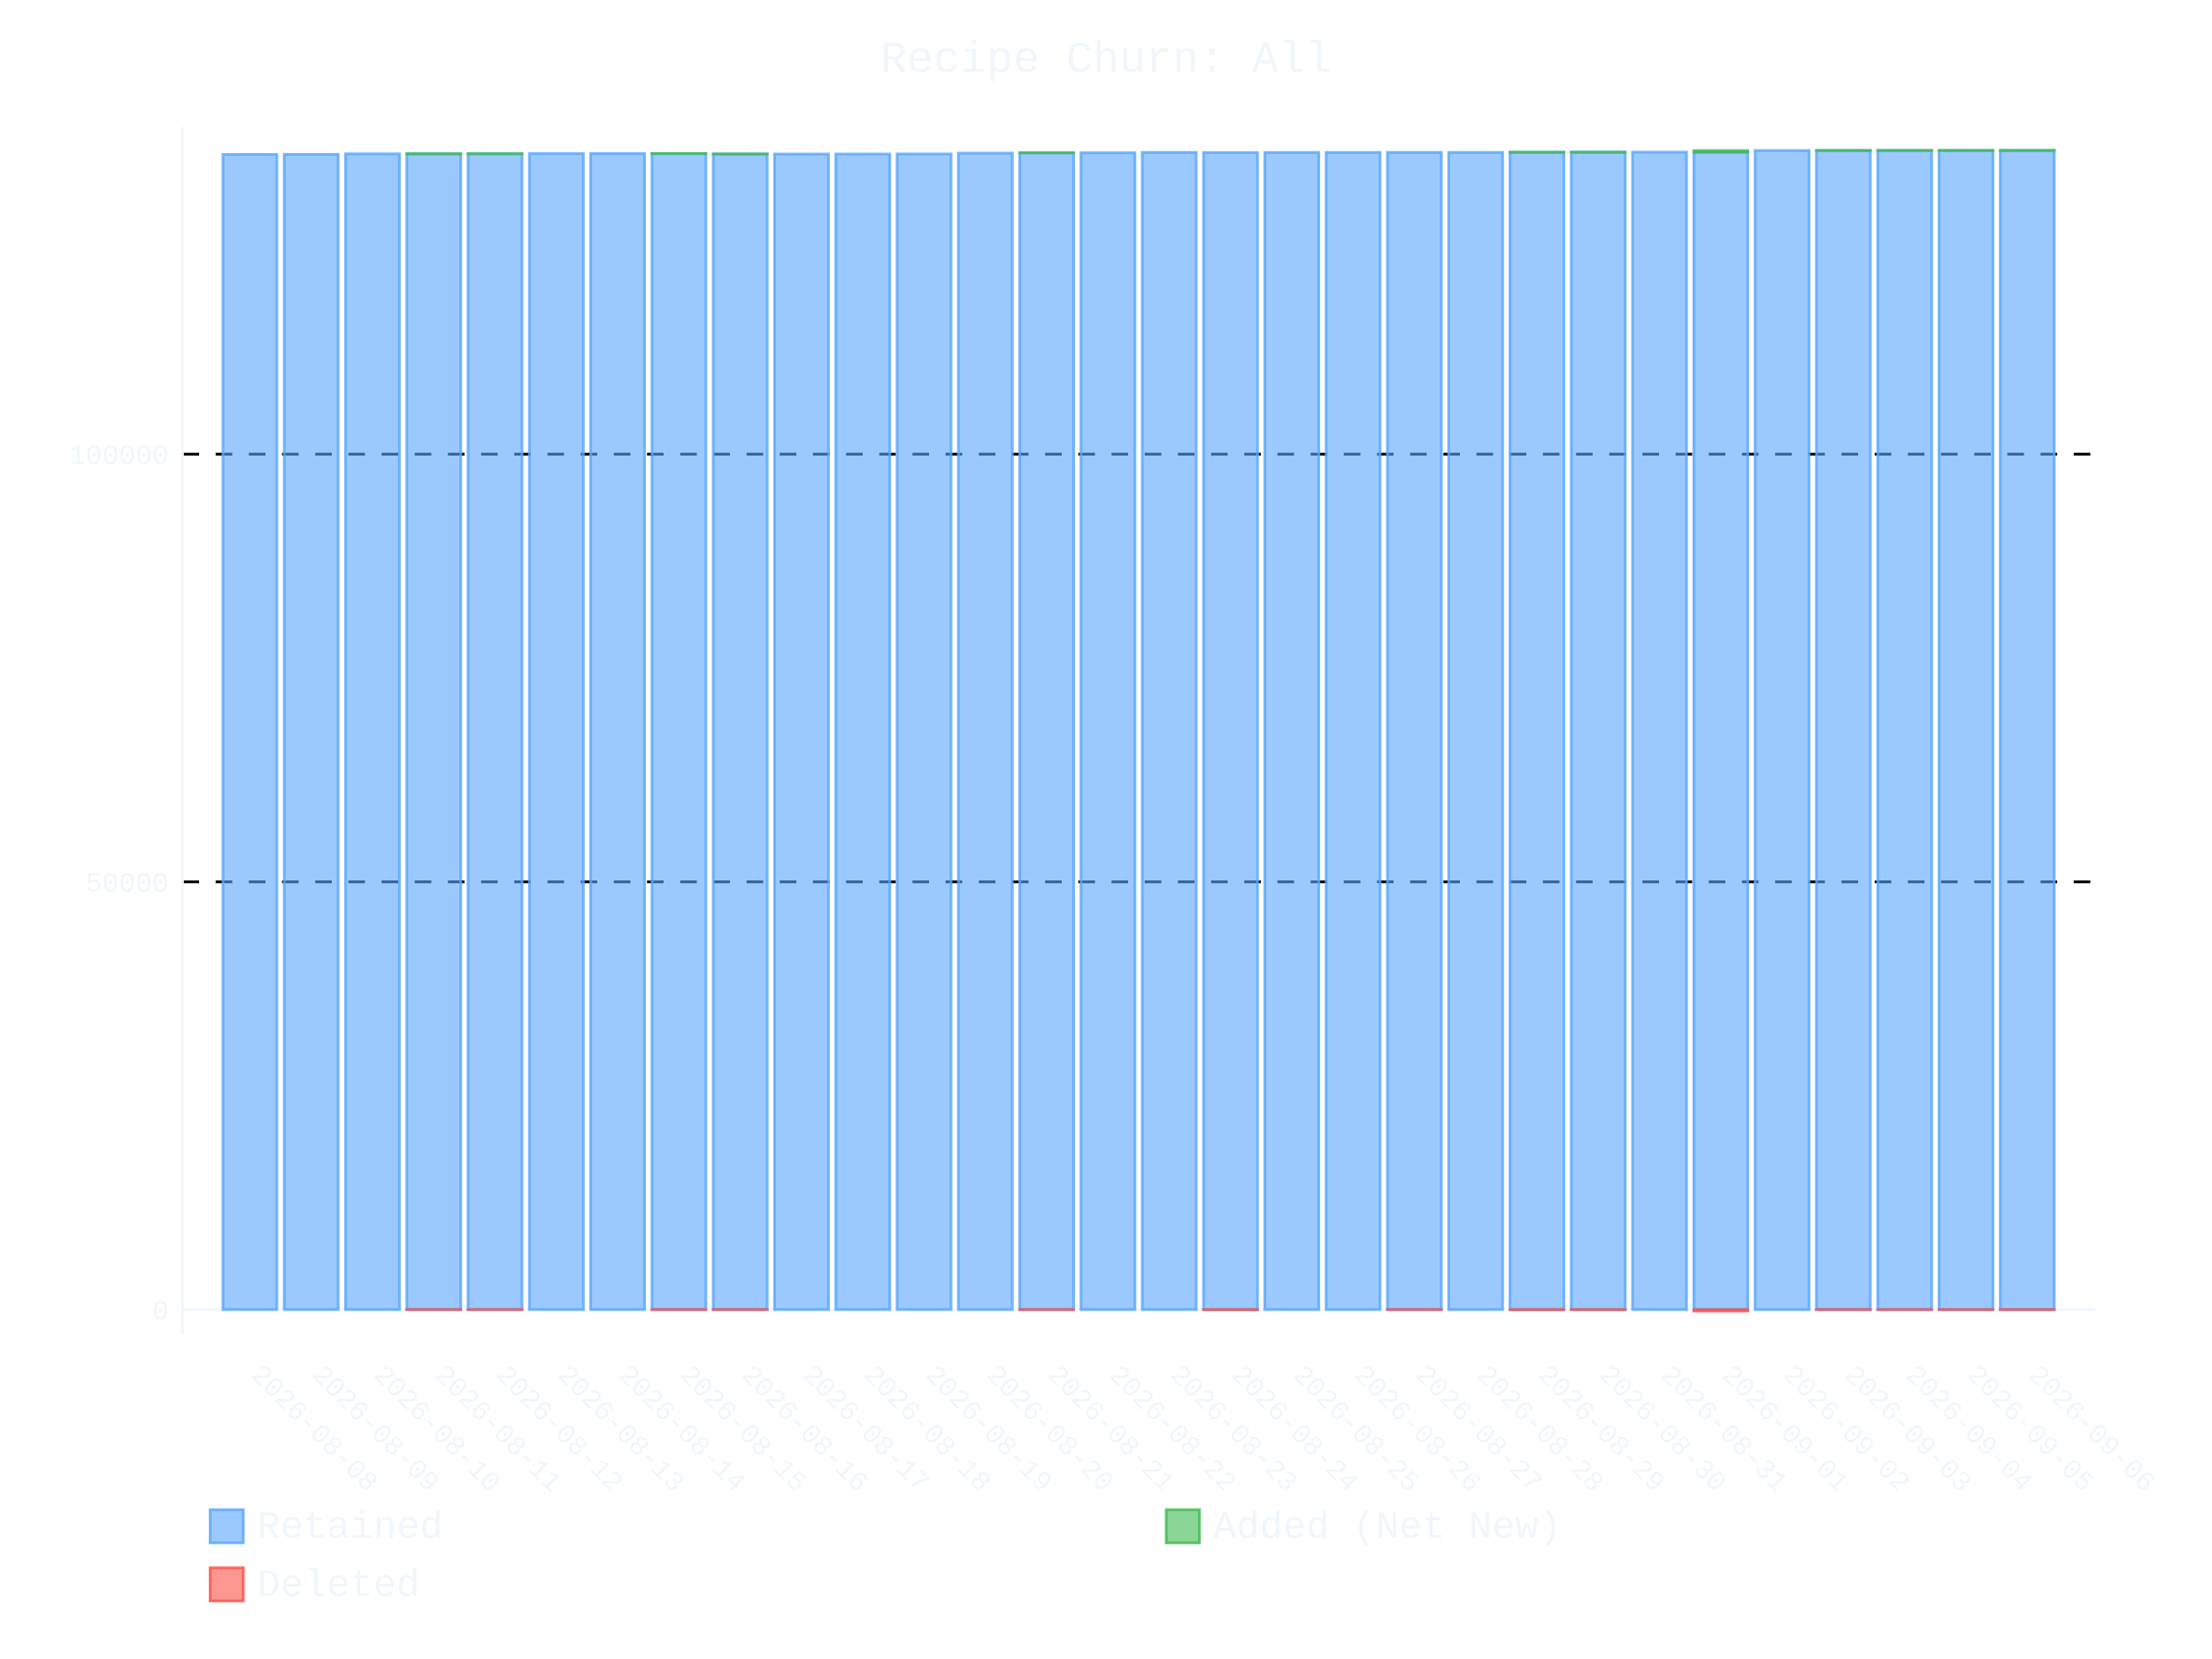
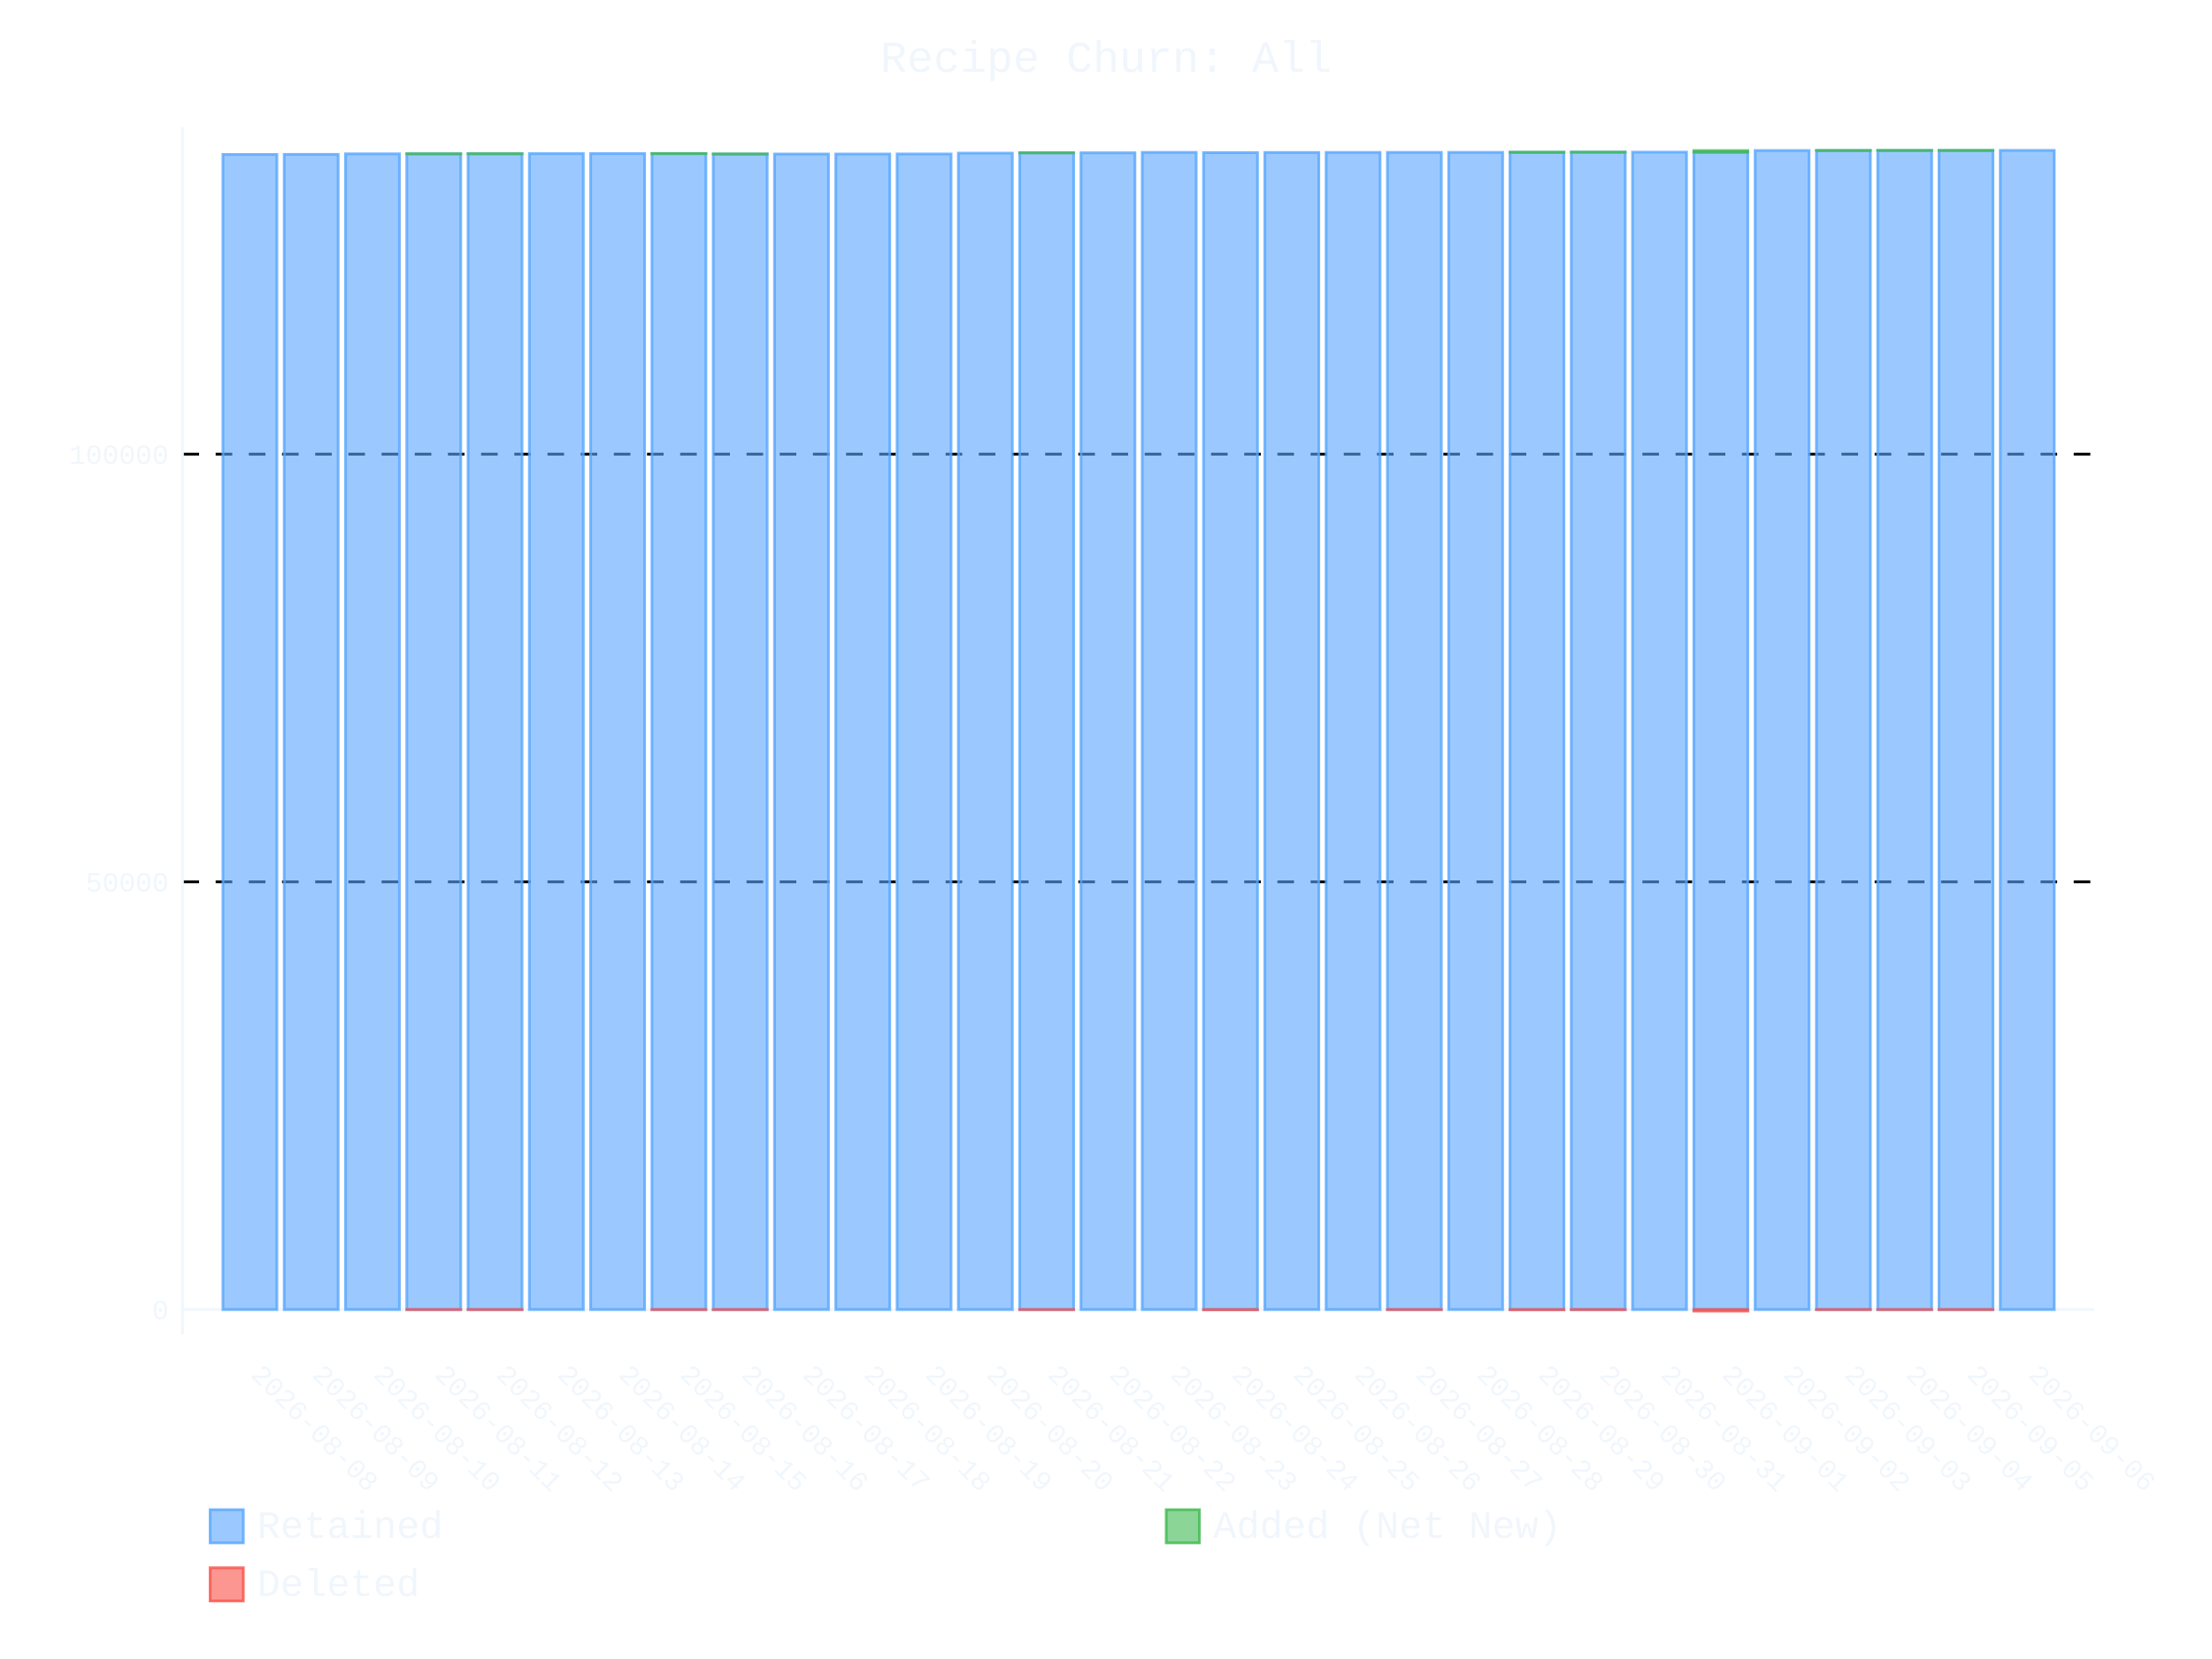
- <svg xmlns="http://www.w3.org/2000/svg" id="chart-5c441bf7-a5a3-4b1e-b9e4-8e85559c371b" class="pygal-chart" viewBox="0 0 800 600">
+ <svg xmlns="http://www.w3.org/2000/svg" id="chart-14e25545-039e-403e-b509-28bba86d7a98" class="pygal-chart" viewBox="0 0 800 600">
  <defs>
-     <style type="text/css">#chart-5c441bf7-a5a3-4b1e-b9e4-8e85559c371b{-webkit-user-select:none;-webkit-font-smoothing:antialiased;font-family:Consolas,"Liberation Mono",Menlo,Courier,monospace}#chart-5c441bf7-a5a3-4b1e-b9e4-8e85559c371b .title{font-family:Consolas,"Liberation Mono",Menlo,Courier,monospace;font-size:16px}#chart-5c441bf7-a5a3-4b1e-b9e4-8e85559c371b .legends .legend text{font-family:Consolas,"Liberation Mono",Menlo,Courier,monospace;font-size:14px}#chart-5c441bf7-a5a3-4b1e-b9e4-8e85559c371b .axis text{font-family:Consolas,"Liberation Mono",Menlo,Courier,monospace;font-size:10px}#chart-5c441bf7-a5a3-4b1e-b9e4-8e85559c371b .axis text.major{font-family:Consolas,"Liberation Mono",Menlo,Courier,monospace;font-size:10px}#chart-5c441bf7-a5a3-4b1e-b9e4-8e85559c371b .text-overlay text.value{font-family:Consolas,"Liberation Mono",Menlo,Courier,monospace;font-size:16px}#chart-5c441bf7-a5a3-4b1e-b9e4-8e85559c371b .text-overlay text.label{font-family:Consolas,"Liberation Mono",Menlo,Courier,monospace;font-size:10px}#chart-5c441bf7-a5a3-4b1e-b9e4-8e85559c371b .tooltip{font-family:Consolas,"Liberation Mono",Menlo,Courier,monospace;font-size:14px}#chart-5c441bf7-a5a3-4b1e-b9e4-8e85559c371b text.no_data{font-family:Consolas,"Liberation Mono",Menlo,Courier,monospace;font-size:64px}
- #chart-5c441bf7-a5a3-4b1e-b9e4-8e85559c371b{background-color:transparent}#chart-5c441bf7-a5a3-4b1e-b9e4-8e85559c371b path,#chart-5c441bf7-a5a3-4b1e-b9e4-8e85559c371b line,#chart-5c441bf7-a5a3-4b1e-b9e4-8e85559c371b rect,#chart-5c441bf7-a5a3-4b1e-b9e4-8e85559c371b circle{-webkit-transition:400ms ease-in;-moz-transition:400ms ease-in;transition:400ms ease-in}#chart-5c441bf7-a5a3-4b1e-b9e4-8e85559c371b .graph &gt; .background{fill:transparent}#chart-5c441bf7-a5a3-4b1e-b9e4-8e85559c371b .plot &gt; .background{fill:transparent}#chart-5c441bf7-a5a3-4b1e-b9e4-8e85559c371b .graph{fill:#f0f6fc}#chart-5c441bf7-a5a3-4b1e-b9e4-8e85559c371b text.no_data{fill:#f0f6fc}#chart-5c441bf7-a5a3-4b1e-b9e4-8e85559c371b .title{fill:#f0f6fc}#chart-5c441bf7-a5a3-4b1e-b9e4-8e85559c371b .legends .legend text{fill:#f0f6fc}#chart-5c441bf7-a5a3-4b1e-b9e4-8e85559c371b .legends .legend:hover text{fill:#f0f6fc}#chart-5c441bf7-a5a3-4b1e-b9e4-8e85559c371b .axis .line{stroke:#f0f6fc}#chart-5c441bf7-a5a3-4b1e-b9e4-8e85559c371b .axis .guide.line{stroke:#9198a1}#chart-5c441bf7-a5a3-4b1e-b9e4-8e85559c371b .axis .major.line{stroke:#f0f6fc}#chart-5c441bf7-a5a3-4b1e-b9e4-8e85559c371b .axis text.major{fill:#f0f6fc}#chart-5c441bf7-a5a3-4b1e-b9e4-8e85559c371b .axis.y .guides:hover .guide.line,#chart-5c441bf7-a5a3-4b1e-b9e4-8e85559c371b .line-graph .axis.x .guides:hover .guide.line,#chart-5c441bf7-a5a3-4b1e-b9e4-8e85559c371b .stackedline-graph .axis.x .guides:hover .guide.line,#chart-5c441bf7-a5a3-4b1e-b9e4-8e85559c371b .xy-graph .axis.x .guides:hover .guide.line{stroke:#f0f6fc}#chart-5c441bf7-a5a3-4b1e-b9e4-8e85559c371b .axis .guides:hover text{fill:#f0f6fc}#chart-5c441bf7-a5a3-4b1e-b9e4-8e85559c371b .reactive{fill-opacity:.6;stroke-opacity:.8;stroke-width:1}#chart-5c441bf7-a5a3-4b1e-b9e4-8e85559c371b .ci{stroke:#f0f6fc}#chart-5c441bf7-a5a3-4b1e-b9e4-8e85559c371b .reactive.active,#chart-5c441bf7-a5a3-4b1e-b9e4-8e85559c371b .active .reactive{fill-opacity:.9;stroke-opacity:.9;stroke-width:4}#chart-5c441bf7-a5a3-4b1e-b9e4-8e85559c371b .ci .reactive.active{stroke-width:1.5}#chart-5c441bf7-a5a3-4b1e-b9e4-8e85559c371b .series text{fill:#f0f6fc}#chart-5c441bf7-a5a3-4b1e-b9e4-8e85559c371b .tooltip rect{fill:transparent;stroke:#f0f6fc;-webkit-transition:opacity 400ms ease-in;-moz-transition:opacity 400ms ease-in;transition:opacity 400ms ease-in}#chart-5c441bf7-a5a3-4b1e-b9e4-8e85559c371b .tooltip .label{fill:#f0f6fc}#chart-5c441bf7-a5a3-4b1e-b9e4-8e85559c371b .tooltip .label{fill:#f0f6fc}#chart-5c441bf7-a5a3-4b1e-b9e4-8e85559c371b .tooltip .legend{font-size:.8em;fill:#9198a1}#chart-5c441bf7-a5a3-4b1e-b9e4-8e85559c371b .tooltip .x_label{font-size:.6em;fill:#f0f6fc}#chart-5c441bf7-a5a3-4b1e-b9e4-8e85559c371b .tooltip .xlink{font-size:.5em;text-decoration:underline}#chart-5c441bf7-a5a3-4b1e-b9e4-8e85559c371b .tooltip .value{font-size:1.5em}#chart-5c441bf7-a5a3-4b1e-b9e4-8e85559c371b .bound{font-size:.5em}#chart-5c441bf7-a5a3-4b1e-b9e4-8e85559c371b .max-value{font-size:.75em;fill:#9198a1}#chart-5c441bf7-a5a3-4b1e-b9e4-8e85559c371b .map-element{fill:transparent;stroke:#9198a1 !important}#chart-5c441bf7-a5a3-4b1e-b9e4-8e85559c371b .map-element .reactive{fill-opacity:inherit;stroke-opacity:inherit}#chart-5c441bf7-a5a3-4b1e-b9e4-8e85559c371b .color-0,#chart-5c441bf7-a5a3-4b1e-b9e4-8e85559c371b .color-0 a:visited{stroke:#58a6ff;fill:#58a6ff}#chart-5c441bf7-a5a3-4b1e-b9e4-8e85559c371b .color-1,#chart-5c441bf7-a5a3-4b1e-b9e4-8e85559c371b .color-1 a:visited{stroke:#3fb950;fill:#3fb950}#chart-5c441bf7-a5a3-4b1e-b9e4-8e85559c371b .color-2,#chart-5c441bf7-a5a3-4b1e-b9e4-8e85559c371b .color-2 a:visited{stroke:#f85149;fill:#f85149}#chart-5c441bf7-a5a3-4b1e-b9e4-8e85559c371b .text-overlay .color-0 text{fill:black}#chart-5c441bf7-a5a3-4b1e-b9e4-8e85559c371b .text-overlay .color-1 text{fill:black}#chart-5c441bf7-a5a3-4b1e-b9e4-8e85559c371b .text-overlay .color-2 text{fill:black}
- #chart-5c441bf7-a5a3-4b1e-b9e4-8e85559c371b text.no_data{text-anchor:middle}#chart-5c441bf7-a5a3-4b1e-b9e4-8e85559c371b .guide.line{fill:none}#chart-5c441bf7-a5a3-4b1e-b9e4-8e85559c371b .centered{text-anchor:middle}#chart-5c441bf7-a5a3-4b1e-b9e4-8e85559c371b .title{text-anchor:middle}#chart-5c441bf7-a5a3-4b1e-b9e4-8e85559c371b .legends .legend text{fill-opacity:1}#chart-5c441bf7-a5a3-4b1e-b9e4-8e85559c371b .axis.x text{text-anchor:middle}#chart-5c441bf7-a5a3-4b1e-b9e4-8e85559c371b .axis.x:not(.web) text[transform]{text-anchor:start}#chart-5c441bf7-a5a3-4b1e-b9e4-8e85559c371b .axis.x:not(.web) text[transform].backwards{text-anchor:end}#chart-5c441bf7-a5a3-4b1e-b9e4-8e85559c371b .axis.y text{text-anchor:end}#chart-5c441bf7-a5a3-4b1e-b9e4-8e85559c371b .axis.y text[transform].backwards{text-anchor:start}#chart-5c441bf7-a5a3-4b1e-b9e4-8e85559c371b .axis.y2 text{text-anchor:start}#chart-5c441bf7-a5a3-4b1e-b9e4-8e85559c371b .axis.y2 text[transform].backwards{text-anchor:end}#chart-5c441bf7-a5a3-4b1e-b9e4-8e85559c371b .axis .guide.line{stroke-dasharray:4,4;stroke:black}#chart-5c441bf7-a5a3-4b1e-b9e4-8e85559c371b .axis .major.guide.line{stroke-dasharray:6,6;stroke:black}#chart-5c441bf7-a5a3-4b1e-b9e4-8e85559c371b .horizontal .axis.y .guide.line,#chart-5c441bf7-a5a3-4b1e-b9e4-8e85559c371b .horizontal .axis.y2 .guide.line,#chart-5c441bf7-a5a3-4b1e-b9e4-8e85559c371b .vertical .axis.x .guide.line{opacity:0}#chart-5c441bf7-a5a3-4b1e-b9e4-8e85559c371b .horizontal .axis.always_show .guide.line,#chart-5c441bf7-a5a3-4b1e-b9e4-8e85559c371b .vertical .axis.always_show .guide.line{opacity:1 !important}#chart-5c441bf7-a5a3-4b1e-b9e4-8e85559c371b .axis.y .guides:hover .guide.line,#chart-5c441bf7-a5a3-4b1e-b9e4-8e85559c371b .axis.y2 .guides:hover .guide.line,#chart-5c441bf7-a5a3-4b1e-b9e4-8e85559c371b .axis.x .guides:hover .guide.line{opacity:1}#chart-5c441bf7-a5a3-4b1e-b9e4-8e85559c371b .axis .guides:hover text{opacity:1}#chart-5c441bf7-a5a3-4b1e-b9e4-8e85559c371b .nofill{fill:none}#chart-5c441bf7-a5a3-4b1e-b9e4-8e85559c371b .subtle-fill{fill-opacity:.2}#chart-5c441bf7-a5a3-4b1e-b9e4-8e85559c371b .dot{stroke-width:1px;fill-opacity:1;stroke-opacity:1}#chart-5c441bf7-a5a3-4b1e-b9e4-8e85559c371b .dot.active{stroke-width:5px}#chart-5c441bf7-a5a3-4b1e-b9e4-8e85559c371b .dot.negative{fill:transparent}#chart-5c441bf7-a5a3-4b1e-b9e4-8e85559c371b text,#chart-5c441bf7-a5a3-4b1e-b9e4-8e85559c371b tspan{stroke:none !important}#chart-5c441bf7-a5a3-4b1e-b9e4-8e85559c371b .series text.active{opacity:1}#chart-5c441bf7-a5a3-4b1e-b9e4-8e85559c371b .tooltip rect{fill-opacity:.95;stroke-width:.5}#chart-5c441bf7-a5a3-4b1e-b9e4-8e85559c371b .tooltip text{fill-opacity:1}#chart-5c441bf7-a5a3-4b1e-b9e4-8e85559c371b .showable{visibility:hidden}#chart-5c441bf7-a5a3-4b1e-b9e4-8e85559c371b .showable.shown{visibility:visible}#chart-5c441bf7-a5a3-4b1e-b9e4-8e85559c371b .gauge-background{fill:rgba(229,229,229,1);stroke:none}#chart-5c441bf7-a5a3-4b1e-b9e4-8e85559c371b .bg-lines{stroke:transparent;stroke-width:2px}</style>
+     <style type="text/css">#chart-14e25545-039e-403e-b509-28bba86d7a98{-webkit-user-select:none;-webkit-font-smoothing:antialiased;font-family:Consolas,"Liberation Mono",Menlo,Courier,monospace}#chart-14e25545-039e-403e-b509-28bba86d7a98 .title{font-family:Consolas,"Liberation Mono",Menlo,Courier,monospace;font-size:16px}#chart-14e25545-039e-403e-b509-28bba86d7a98 .legends .legend text{font-family:Consolas,"Liberation Mono",Menlo,Courier,monospace;font-size:14px}#chart-14e25545-039e-403e-b509-28bba86d7a98 .axis text{font-family:Consolas,"Liberation Mono",Menlo,Courier,monospace;font-size:10px}#chart-14e25545-039e-403e-b509-28bba86d7a98 .axis text.major{font-family:Consolas,"Liberation Mono",Menlo,Courier,monospace;font-size:10px}#chart-14e25545-039e-403e-b509-28bba86d7a98 .text-overlay text.value{font-family:Consolas,"Liberation Mono",Menlo,Courier,monospace;font-size:16px}#chart-14e25545-039e-403e-b509-28bba86d7a98 .text-overlay text.label{font-family:Consolas,"Liberation Mono",Menlo,Courier,monospace;font-size:10px}#chart-14e25545-039e-403e-b509-28bba86d7a98 .tooltip{font-family:Consolas,"Liberation Mono",Menlo,Courier,monospace;font-size:14px}#chart-14e25545-039e-403e-b509-28bba86d7a98 text.no_data{font-family:Consolas,"Liberation Mono",Menlo,Courier,monospace;font-size:64px}
+ #chart-14e25545-039e-403e-b509-28bba86d7a98{background-color:transparent}#chart-14e25545-039e-403e-b509-28bba86d7a98 path,#chart-14e25545-039e-403e-b509-28bba86d7a98 line,#chart-14e25545-039e-403e-b509-28bba86d7a98 rect,#chart-14e25545-039e-403e-b509-28bba86d7a98 circle{-webkit-transition:400ms ease-in;-moz-transition:400ms ease-in;transition:400ms ease-in}#chart-14e25545-039e-403e-b509-28bba86d7a98 .graph &gt; .background{fill:transparent}#chart-14e25545-039e-403e-b509-28bba86d7a98 .plot &gt; .background{fill:transparent}#chart-14e25545-039e-403e-b509-28bba86d7a98 .graph{fill:#f0f6fc}#chart-14e25545-039e-403e-b509-28bba86d7a98 text.no_data{fill:#f0f6fc}#chart-14e25545-039e-403e-b509-28bba86d7a98 .title{fill:#f0f6fc}#chart-14e25545-039e-403e-b509-28bba86d7a98 .legends .legend text{fill:#f0f6fc}#chart-14e25545-039e-403e-b509-28bba86d7a98 .legends .legend:hover text{fill:#f0f6fc}#chart-14e25545-039e-403e-b509-28bba86d7a98 .axis .line{stroke:#f0f6fc}#chart-14e25545-039e-403e-b509-28bba86d7a98 .axis .guide.line{stroke:#9198a1}#chart-14e25545-039e-403e-b509-28bba86d7a98 .axis .major.line{stroke:#f0f6fc}#chart-14e25545-039e-403e-b509-28bba86d7a98 .axis text.major{fill:#f0f6fc}#chart-14e25545-039e-403e-b509-28bba86d7a98 .axis.y .guides:hover .guide.line,#chart-14e25545-039e-403e-b509-28bba86d7a98 .line-graph .axis.x .guides:hover .guide.line,#chart-14e25545-039e-403e-b509-28bba86d7a98 .stackedline-graph .axis.x .guides:hover .guide.line,#chart-14e25545-039e-403e-b509-28bba86d7a98 .xy-graph .axis.x .guides:hover .guide.line{stroke:#f0f6fc}#chart-14e25545-039e-403e-b509-28bba86d7a98 .axis .guides:hover text{fill:#f0f6fc}#chart-14e25545-039e-403e-b509-28bba86d7a98 .reactive{fill-opacity:.6;stroke-opacity:.8;stroke-width:1}#chart-14e25545-039e-403e-b509-28bba86d7a98 .ci{stroke:#f0f6fc}#chart-14e25545-039e-403e-b509-28bba86d7a98 .reactive.active,#chart-14e25545-039e-403e-b509-28bba86d7a98 .active .reactive{fill-opacity:.9;stroke-opacity:.9;stroke-width:4}#chart-14e25545-039e-403e-b509-28bba86d7a98 .ci .reactive.active{stroke-width:1.5}#chart-14e25545-039e-403e-b509-28bba86d7a98 .series text{fill:#f0f6fc}#chart-14e25545-039e-403e-b509-28bba86d7a98 .tooltip rect{fill:transparent;stroke:#f0f6fc;-webkit-transition:opacity 400ms ease-in;-moz-transition:opacity 400ms ease-in;transition:opacity 400ms ease-in}#chart-14e25545-039e-403e-b509-28bba86d7a98 .tooltip .label{fill:#f0f6fc}#chart-14e25545-039e-403e-b509-28bba86d7a98 .tooltip .label{fill:#f0f6fc}#chart-14e25545-039e-403e-b509-28bba86d7a98 .tooltip .legend{font-size:.8em;fill:#9198a1}#chart-14e25545-039e-403e-b509-28bba86d7a98 .tooltip .x_label{font-size:.6em;fill:#f0f6fc}#chart-14e25545-039e-403e-b509-28bba86d7a98 .tooltip .xlink{font-size:.5em;text-decoration:underline}#chart-14e25545-039e-403e-b509-28bba86d7a98 .tooltip .value{font-size:1.5em}#chart-14e25545-039e-403e-b509-28bba86d7a98 .bound{font-size:.5em}#chart-14e25545-039e-403e-b509-28bba86d7a98 .max-value{font-size:.75em;fill:#9198a1}#chart-14e25545-039e-403e-b509-28bba86d7a98 .map-element{fill:transparent;stroke:#9198a1 !important}#chart-14e25545-039e-403e-b509-28bba86d7a98 .map-element .reactive{fill-opacity:inherit;stroke-opacity:inherit}#chart-14e25545-039e-403e-b509-28bba86d7a98 .color-0,#chart-14e25545-039e-403e-b509-28bba86d7a98 .color-0 a:visited{stroke:#58a6ff;fill:#58a6ff}#chart-14e25545-039e-403e-b509-28bba86d7a98 .color-1,#chart-14e25545-039e-403e-b509-28bba86d7a98 .color-1 a:visited{stroke:#3fb950;fill:#3fb950}#chart-14e25545-039e-403e-b509-28bba86d7a98 .color-2,#chart-14e25545-039e-403e-b509-28bba86d7a98 .color-2 a:visited{stroke:#f85149;fill:#f85149}#chart-14e25545-039e-403e-b509-28bba86d7a98 .text-overlay .color-0 text{fill:black}#chart-14e25545-039e-403e-b509-28bba86d7a98 .text-overlay .color-1 text{fill:black}#chart-14e25545-039e-403e-b509-28bba86d7a98 .text-overlay .color-2 text{fill:black}
+ #chart-14e25545-039e-403e-b509-28bba86d7a98 text.no_data{text-anchor:middle}#chart-14e25545-039e-403e-b509-28bba86d7a98 .guide.line{fill:none}#chart-14e25545-039e-403e-b509-28bba86d7a98 .centered{text-anchor:middle}#chart-14e25545-039e-403e-b509-28bba86d7a98 .title{text-anchor:middle}#chart-14e25545-039e-403e-b509-28bba86d7a98 .legends .legend text{fill-opacity:1}#chart-14e25545-039e-403e-b509-28bba86d7a98 .axis.x text{text-anchor:middle}#chart-14e25545-039e-403e-b509-28bba86d7a98 .axis.x:not(.web) text[transform]{text-anchor:start}#chart-14e25545-039e-403e-b509-28bba86d7a98 .axis.x:not(.web) text[transform].backwards{text-anchor:end}#chart-14e25545-039e-403e-b509-28bba86d7a98 .axis.y text{text-anchor:end}#chart-14e25545-039e-403e-b509-28bba86d7a98 .axis.y text[transform].backwards{text-anchor:start}#chart-14e25545-039e-403e-b509-28bba86d7a98 .axis.y2 text{text-anchor:start}#chart-14e25545-039e-403e-b509-28bba86d7a98 .axis.y2 text[transform].backwards{text-anchor:end}#chart-14e25545-039e-403e-b509-28bba86d7a98 .axis .guide.line{stroke-dasharray:4,4;stroke:black}#chart-14e25545-039e-403e-b509-28bba86d7a98 .axis .major.guide.line{stroke-dasharray:6,6;stroke:black}#chart-14e25545-039e-403e-b509-28bba86d7a98 .horizontal .axis.y .guide.line,#chart-14e25545-039e-403e-b509-28bba86d7a98 .horizontal .axis.y2 .guide.line,#chart-14e25545-039e-403e-b509-28bba86d7a98 .vertical .axis.x .guide.line{opacity:0}#chart-14e25545-039e-403e-b509-28bba86d7a98 .horizontal .axis.always_show .guide.line,#chart-14e25545-039e-403e-b509-28bba86d7a98 .vertical .axis.always_show .guide.line{opacity:1 !important}#chart-14e25545-039e-403e-b509-28bba86d7a98 .axis.y .guides:hover .guide.line,#chart-14e25545-039e-403e-b509-28bba86d7a98 .axis.y2 .guides:hover .guide.line,#chart-14e25545-039e-403e-b509-28bba86d7a98 .axis.x .guides:hover .guide.line{opacity:1}#chart-14e25545-039e-403e-b509-28bba86d7a98 .axis .guides:hover text{opacity:1}#chart-14e25545-039e-403e-b509-28bba86d7a98 .nofill{fill:none}#chart-14e25545-039e-403e-b509-28bba86d7a98 .subtle-fill{fill-opacity:.2}#chart-14e25545-039e-403e-b509-28bba86d7a98 .dot{stroke-width:1px;fill-opacity:1;stroke-opacity:1}#chart-14e25545-039e-403e-b509-28bba86d7a98 .dot.active{stroke-width:5px}#chart-14e25545-039e-403e-b509-28bba86d7a98 .dot.negative{fill:transparent}#chart-14e25545-039e-403e-b509-28bba86d7a98 text,#chart-14e25545-039e-403e-b509-28bba86d7a98 tspan{stroke:none !important}#chart-14e25545-039e-403e-b509-28bba86d7a98 .series text.active{opacity:1}#chart-14e25545-039e-403e-b509-28bba86d7a98 .tooltip rect{fill-opacity:.95;stroke-width:.5}#chart-14e25545-039e-403e-b509-28bba86d7a98 .tooltip text{fill-opacity:1}#chart-14e25545-039e-403e-b509-28bba86d7a98 .showable{visibility:hidden}#chart-14e25545-039e-403e-b509-28bba86d7a98 .showable.shown{visibility:visible}#chart-14e25545-039e-403e-b509-28bba86d7a98 .gauge-background{fill:rgba(229,229,229,1);stroke:none}#chart-14e25545-039e-403e-b509-28bba86d7a98 .bg-lines{stroke:transparent;stroke-width:2px}</style>
  </defs>
  <g class="graph stackedbar-graph vertical">
    <rect x="0" y="0" width="800" height="600" class="background" />
    <g transform="translate(66, 46)" class="plot">
      <rect x="0" y="0" width="691.574" height="436.574" class="background" />
      <g class="axis y always_show">
        <g class="guides">
          <path d="M0 427.618 h691.574" class="axis major line" />
          <text x="-5" y="431.118" class="major">0</text>
        </g>
        <g class="guides">
          <path d="M0 272.934 h691.574" class="major guide line" />
          <text x="-5" y="276.434" class="major">50000</text>
        </g>
        <g class="guides">
          <path d="M0 118.249 h691.574" class="major guide line" />
          <text x="-5" y="121.749" class="major">100000</text>
        </g>
      </g>
      <g class="axis x">
        <path d="M0 0 v436.574" class="line" />
        <g class="guides">
          <path d="M24.382 0 v436.574" class="guide line" />
          <text x="24.382" y="451.574" class="" transform="rotate(45 24.3824 451.5736)">2026-08-08</text>
        </g>
        <g class="guides">
          <path d="M46.548 0 v436.574" class="guide line" />
          <text x="46.548" y="451.574" class="" transform="rotate(45 46.54822 451.5736)">2026-08-09</text>
        </g>
        <g class="guides">
          <path d="M68.714 0 v436.574" class="guide line" />
          <text x="68.714" y="451.574" class="" transform="rotate(45 68.71404 451.5736)">2026-08-10</text>
        </g>
        <g class="guides">
          <path d="M90.88 0 v436.574" class="guide line" />
          <text x="90.88" y="451.574" class="" transform="rotate(45 90.87986 451.5736)">2026-08-11</text>
        </g>
        <g class="guides">
          <path d="M113.046 0 v436.574" class="guide line" />
          <text x="113.046" y="451.574" class="" transform="rotate(45 113.0457 451.5736)">2026-08-12</text>
        </g>
        <g class="guides">
          <path d="M135.212 0 v436.574" class="guide line" />
          <text x="135.212" y="451.574" class="" transform="rotate(45 135.2115 451.5736)">2026-08-13</text>
        </g>
        <g class="guides">
          <path d="M157.377 0 v436.574" class="guide line" />
          <text x="157.377" y="451.574" class="" transform="rotate(45 157.3773 451.5736)">2026-08-14</text>
        </g>
        <g class="guides">
          <path d="M179.543 0 v436.574" class="guide line" />
          <text x="179.543" y="451.574" class="" transform="rotate(45 179.5431 451.5736)">2026-08-15</text>
        </g>
        <g class="guides">
          <path d="M201.709 0 v436.574" class="guide line" />
          <text x="201.709" y="451.574" class="" transform="rotate(45 201.709 451.5736)">2026-08-16</text>
        </g>
        <g class="guides">
          <path d="M223.875 0 v436.574" class="guide line" />
          <text x="223.875" y="451.574" class="" transform="rotate(45 223.8748 451.5736)">2026-08-17</text>
        </g>
        <g class="guides">
          <path d="M246.041 0 v436.574" class="guide line" />
          <text x="246.041" y="451.574" class="" transform="rotate(45 246.0406 451.5736)">2026-08-18</text>
        </g>
        <g class="guides">
          <path d="M268.206 0 v436.574" class="guide line" />
          <text x="268.206" y="451.574" class="" transform="rotate(45 268.2064 451.5736)">2026-08-19</text>
        </g>
        <g class="guides">
          <path d="M290.372 0 v436.574" class="guide line" />
          <text x="290.372" y="451.574" class="" transform="rotate(45 290.3722 451.5736)">2026-08-20</text>
        </g>
        <g class="guides">
          <path d="M312.538 0 v436.574" class="guide line" />
          <text x="312.538" y="451.574" class="" transform="rotate(45 312.5381 451.5736)">2026-08-21</text>
        </g>
        <g class="guides">
          <path d="M334.704 0 v436.574" class="guide line" />
          <text x="334.704" y="451.574" class="" transform="rotate(45 334.7039 451.5736)">2026-08-22</text>
        </g>
        <g class="guides">
          <path d="M356.87 0 v436.574" class="guide line" />
          <text x="356.87" y="451.574" class="" transform="rotate(45 356.8697 451.5736)">2026-08-23</text>
        </g>
        <g class="guides">
          <path d="M379.036 0 v436.574" class="guide line" />
          <text x="379.036" y="451.574" class="" transform="rotate(45 379.0355 451.5736)">2026-08-24</text>
        </g>
        <g class="guides">
          <path d="M401.201 0 v436.574" class="guide line" />
          <text x="401.201" y="451.574" class="" transform="rotate(45 401.2013 451.5736)">2026-08-25</text>
        </g>
        <g class="guides">
          <path d="M423.367 0 v436.574" class="guide line" />
          <text x="423.367" y="451.574" class="" transform="rotate(45 423.3672 451.5736)">2026-08-26</text>
        </g>
        <g class="guides">
          <path d="M445.533 0 v436.574" class="guide line" />
          <text x="445.533" y="451.574" class="" transform="rotate(45 445.533 451.5736)">2026-08-27</text>
        </g>
        <g class="guides">
          <path d="M467.699 0 v436.574" class="guide line" />
          <text x="467.699" y="451.574" class="" transform="rotate(45 467.6988 451.5736)">2026-08-28</text>
        </g>
        <g class="guides">
          <path d="M489.865 0 v436.574" class="guide line" />
          <text x="489.865" y="451.574" class="" transform="rotate(45 489.8646 451.5736)">2026-08-29</text>
        </g>
        <g class="guides">
          <path d="M512.03 0 v436.574" class="guide line" />
          <text x="512.03" y="451.574" class="" transform="rotate(45 512.0304 451.5736)">2026-08-30</text>
        </g>
        <g class="guides">
          <path d="M534.196 0 v436.574" class="guide line" />
          <text x="534.196" y="451.574" class="" transform="rotate(45 534.1963 451.5736)">2026-08-31</text>
        </g>
        <g class="guides">
          <path d="M556.362 0 v436.574" class="guide line" />
          <text x="556.362" y="451.574" class="" transform="rotate(45 556.3621 451.5736)">2026-09-01</text>
        </g>
        <g class="guides">
          <path d="M578.528 0 v436.574" class="guide line" />
          <text x="578.528" y="451.574" class="" transform="rotate(45 578.5279 451.5736)">2026-09-02</text>
        </g>
        <g class="guides">
          <path d="M600.694 0 v436.574" class="guide line" />
          <text x="600.694" y="451.574" class="" transform="rotate(45 600.6937 451.5736)">2026-09-03</text>
        </g>
        <g class="guides">
          <path d="M622.86 0 v436.574" class="guide line" />
          <text x="622.86" y="451.574" class="" transform="rotate(45 622.8596 451.5736)">2026-09-04</text>
        </g>
        <g class="guides">
          <path d="M645.025 0 v436.574" class="guide line" />
          <text x="645.025" y="451.574" class="" transform="rotate(45 645.0254 451.5736)">2026-09-05</text>
        </g>
        <g class="guides">
          <path d="M667.191 0 v436.574" class="guide line" />
          <text x="667.191" y="451.574" class="" transform="rotate(45 667.1912 451.5736)">2026-09-06</text>
        </g>
      </g>
      <g class="series serie-0 color-0">
        <g class="bars">
          <g class="bar">
            <rect x="14.629" y="9.862" rx="0" ry="0" width="19.506" height="417.756" class="rect reactive tooltip-trigger" />
          </g>
          <g class="bar">
            <rect x="36.795" y="9.831" rx="0" ry="0" width="19.506" height="417.787" class="rect reactive tooltip-trigger" />
          </g>
          <g class="bar">
            <rect x="58.961" y="9.633" rx="0" ry="0" width="19.506" height="417.985" class="rect reactive tooltip-trigger" />
          </g>
          <g class="bar">
            <rect x="81.127" y="9.63" rx="0" ry="0" width="19.506" height="417.988" class="rect reactive tooltip-trigger" />
          </g>
          <g class="bar">
            <rect x="103.293" y="9.608" rx="0" ry="0" width="19.506" height="418.01" class="rect reactive tooltip-trigger" />
          </g>
          <g class="bar">
            <rect x="125.459" y="9.559" rx="0" ry="0" width="19.506" height="418.059" class="rect reactive tooltip-trigger" />
          </g>
          <g class="bar">
            <rect x="147.624" y="9.55" rx="0" ry="0" width="19.506" height="418.068" class="rect reactive tooltip-trigger" />
          </g>
          <g class="bar">
            <rect x="169.79" y="9.55" rx="0" ry="0" width="19.506" height="418.068" class="rect reactive tooltip-trigger" />
          </g>
          <g class="bar">
            <rect x="191.956" y="9.695" rx="0" ry="0" width="19.506" height="417.923" class="rect reactive tooltip-trigger" />
          </g>
          <g class="bar">
            <rect x="214.122" y="9.707" rx="0" ry="0" width="19.506" height="417.911" class="rect reactive tooltip-trigger" />
          </g>
          <g class="bar">
            <rect x="236.288" y="9.704" rx="0" ry="0" width="19.506" height="417.914" class="rect reactive tooltip-trigger" />
          </g>
          <g class="bar">
            <rect x="258.453" y="9.68" rx="0" ry="0" width="19.506" height="417.938" class="rect reactive tooltip-trigger" />
          </g>
          <g class="bar">
            <rect x="280.619" y="9.386" rx="0" ry="0" width="19.506" height="418.232" class="rect reactive tooltip-trigger" />
          </g>
          <g class="bar">
            <rect x="302.785" y="9.271" rx="0" ry="0" width="19.506" height="418.347" class="rect reactive tooltip-trigger" />
          </g>
          <g class="bar">
            <rect x="324.951" y="9.262" rx="0" ry="0" width="19.506" height="418.356" class="rect reactive tooltip-trigger" />
          </g>
          <g class="bar">
            <rect x="347.117" y="9.116" rx="0" ry="0" width="19.506" height="418.502" class="rect reactive tooltip-trigger" />
          </g>
          <g class="bar">
            <rect x="369.283" y="9.185" rx="0" ry="0" width="19.506" height="418.433" class="rect reactive tooltip-trigger" />
          </g>
          <g class="bar">
            <rect x="391.448" y="9.144" rx="0" ry="0" width="19.506" height="418.474" class="rect reactive tooltip-trigger" />
          </g>
          <g class="bar">
            <rect x="413.614" y="9.126" rx="0" ry="0" width="19.506" height="418.492" class="rect reactive tooltip-trigger" />
          </g>
          <g class="bar">
            <rect x="435.78" y="9.116" rx="0" ry="0" width="19.506" height="418.502" class="rect reactive tooltip-trigger" />
          </g>
          <g class="bar">
            <rect x="457.946" y="9.113" rx="0" ry="0" width="19.506" height="418.505" class="rect reactive tooltip-trigger" />
          </g>
          <g class="bar">
            <rect x="480.112" y="9.101" rx="0" ry="0" width="19.506" height="418.517" class="rect reactive tooltip-trigger" />
          </g>
          <g class="bar">
            <rect x="502.277" y="9.042" rx="0" ry="0" width="19.506" height="418.576" class="rect reactive tooltip-trigger" />
          </g>
          <g class="bar">
            <rect x="524.443" y="9.027" rx="0" ry="0" width="19.506" height="418.591" class="rect reactive tooltip-trigger" />
          </g>
          <g class="bar">
            <rect x="546.609" y="9.024" rx="0" ry="0" width="19.506" height="418.594" class="rect reactive tooltip-trigger" />
          </g>
          <g class="bar">
            <rect x="568.775" y="8.436" rx="0" ry="0" width="19.506" height="419.182" class="rect reactive tooltip-trigger" />
          </g>
          <g class="bar">
            <rect x="590.941" y="8.433" rx="0" ry="0" width="19.506" height="419.185" class="rect reactive tooltip-trigger" />
          </g>
          <g class="bar">
            <rect x="613.107" y="8.414" rx="0" ry="0" width="19.506" height="419.204" class="rect reactive tooltip-trigger" />
          </g>
          <g class="bar">
            <rect x="635.272" y="8.423" rx="0" ry="0" width="19.506" height="419.195" class="rect reactive tooltip-trigger" />
          </g>
          <g class="bar">
-             <rect x="657.438" y="8.411" rx="0" ry="0" width="19.506" height="419.207" class="rect reactive tooltip-trigger" />
+             <rect x="657.438" y="8.396" rx="0" ry="0" width="19.506" height="419.222" class="rect reactive tooltip-trigger" />
          </g>
        </g>
      </g>
      <g class="series serie-1 color-1">
        <g class="bars">
          <g class="bar">
            <rect x="14.629" y="9.862" rx="0" ry="0" width="19.506" height="0.0" class="rect reactive tooltip-trigger" />
          </g>
          <g class="bar">
            <rect x="36.795" y="9.831" rx="0" ry="0" width="19.506" height="0.0" class="rect reactive tooltip-trigger" />
          </g>
          <g class="bar">
            <rect x="58.961" y="9.633" rx="0" ry="0" width="19.506" height="0.0" class="rect reactive tooltip-trigger" />
          </g>
          <g class="bar">
            <rect x="81.127" y="9.627" rx="0" ry="0" width="19.506" height="0.003" class="rect reactive tooltip-trigger" />
          </g>
          <g class="bar">
            <rect x="103.293" y="9.602" rx="0" ry="0" width="19.506" height="0.006" class="rect reactive tooltip-trigger" />
          </g>
          <g class="bar">
            <rect x="125.459" y="9.559" rx="0" ry="0" width="19.506" height="0.0" class="rect reactive tooltip-trigger" />
          </g>
          <g class="bar">
            <rect x="147.624" y="9.55" rx="0" ry="0" width="19.506" height="0.0" class="rect reactive tooltip-trigger" />
          </g>
          <g class="bar">
            <rect x="169.79" y="9.546" rx="0" ry="0" width="19.506" height="0.003" class="rect reactive tooltip-trigger" />
          </g>
          <g class="bar">
            <rect x="191.956" y="9.692" rx="0" ry="0" width="19.506" height="0.003" class="rect reactive tooltip-trigger" />
          </g>
          <g class="bar">
            <rect x="214.122" y="9.707" rx="0" ry="0" width="19.506" height="0.0" class="rect reactive tooltip-trigger" />
          </g>
          <g class="bar">
            <rect x="236.288" y="9.704" rx="0" ry="0" width="19.506" height="0.0" class="rect reactive tooltip-trigger" />
          </g>
          <g class="bar">
            <rect x="258.453" y="9.68" rx="0" ry="0" width="19.506" height="0.0" class="rect reactive tooltip-trigger" />
          </g>
          <g class="bar">
            <rect x="280.619" y="9.386" rx="0" ry="0" width="19.506" height="0.0" class="rect reactive tooltip-trigger" />
          </g>
          <g class="bar">
            <rect x="302.785" y="9.265" rx="0" ry="0" width="19.506" height="0.006" class="rect reactive tooltip-trigger" />
          </g>
          <g class="bar">
            <rect x="324.951" y="9.262" rx="0" ry="0" width="19.506" height="0.0" class="rect reactive tooltip-trigger" />
          </g>
          <g class="bar">
            <rect x="347.117" y="9.116" rx="0" ry="0" width="19.506" height="0.0" class="rect reactive tooltip-trigger" />
          </g>
          <g class="bar">
            <rect x="369.283" y="9.185" rx="0" ry="0" width="19.506" height="0.0" class="rect reactive tooltip-trigger" />
          </g>
          <g class="bar">
            <rect x="391.448" y="9.144" rx="0" ry="0" width="19.506" height="0.0" class="rect reactive tooltip-trigger" />
          </g>
          <g class="bar">
            <rect x="413.614" y="9.126" rx="0" ry="0" width="19.506" height="0.0" class="rect reactive tooltip-trigger" />
          </g>
          <g class="bar">
            <rect x="435.78" y="9.116" rx="0" ry="0" width="19.506" height="0.0" class="rect reactive tooltip-trigger" />
          </g>
          <g class="bar">
            <rect x="457.946" y="9.113" rx="0" ry="0" width="19.506" height="0.0" class="rect reactive tooltip-trigger" />
          </g>
          <g class="bar">
            <rect x="480.112" y="9.042" rx="0" ry="0" width="19.506" height="0.059" class="rect reactive tooltip-trigger" />
          </g>
          <g class="bar">
            <rect x="502.277" y="9.03" rx="0" ry="0" width="19.506" height="0.012" class="rect reactive tooltip-trigger" />
          </g>
          <g class="bar">
            <rect x="524.443" y="9.027" rx="0" ry="0" width="19.506" height="0.0" class="rect reactive tooltip-trigger" />
          </g>
          <g class="bar">
            <rect x="546.609" y="8.464" rx="0" ry="0" width="19.506" height="0.56" class="rect reactive tooltip-trigger" />
          </g>
          <g class="bar">
            <rect x="568.775" y="8.436" rx="0" ry="0" width="19.506" height="0.0" class="rect reactive tooltip-trigger" />
          </g>
          <g class="bar">
            <rect x="590.941" y="8.43" rx="0" ry="0" width="19.506" height="0.003" class="rect reactive tooltip-trigger" />
          </g>
          <g class="bar">
            <rect x="613.107" y="8.408" rx="0" ry="0" width="19.506" height="0.006" class="rect reactive tooltip-trigger" />
          </g>
          <g class="bar">
            <rect x="635.272" y="8.414" rx="0" ry="0" width="19.506" height="0.009" class="rect reactive tooltip-trigger" />
          </g>
          <g class="bar">
-             <rect x="657.438" y="8.396" rx="0" ry="0" width="19.506" height="0.015" class="rect reactive tooltip-trigger" />
+             <rect x="657.438" y="8.396" rx="0" ry="0" width="19.506" height="0.0" class="rect reactive tooltip-trigger" />
          </g>
        </g>
      </g>
      <g class="series serie-2 color-2">
        <g class="bars">
          <g class="bar">
            <rect x="14.629" y="9.862" rx="0" ry="0" width="19.506" height="0.0" class="rect reactive tooltip-trigger" />
          </g>
          <g class="bar">
            <rect x="36.795" y="9.831" rx="0" ry="0" width="19.506" height="0.0" class="rect reactive tooltip-trigger" />
          </g>
          <g class="bar">
            <rect x="58.961" y="9.633" rx="0" ry="0" width="19.506" height="0.0" class="rect reactive tooltip-trigger" />
          </g>
          <g class="bar">
            <rect x="81.127" y="427.618" rx="0" ry="0" width="19.506" height="0.003" class="rect reactive tooltip-trigger" />
          </g>
          <g class="bar">
            <rect x="103.293" y="427.618" rx="0" ry="0" width="19.506" height="0.006" class="rect reactive tooltip-trigger" />
          </g>
          <g class="bar">
            <rect x="125.459" y="9.559" rx="0" ry="0" width="19.506" height="0.0" class="rect reactive tooltip-trigger" />
          </g>
          <g class="bar">
            <rect x="147.624" y="9.55" rx="0" ry="0" width="19.506" height="0.0" class="rect reactive tooltip-trigger" />
          </g>
          <g class="bar">
            <rect x="169.79" y="427.618" rx="0" ry="0" width="19.506" height="0.003" class="rect reactive tooltip-trigger" />
          </g>
          <g class="bar">
            <rect x="191.956" y="427.618" rx="0" ry="0" width="19.506" height="0.003" class="rect reactive tooltip-trigger" />
          </g>
          <g class="bar">
            <rect x="214.122" y="9.707" rx="0" ry="0" width="19.506" height="0.0" class="rect reactive tooltip-trigger" />
          </g>
          <g class="bar">
            <rect x="236.288" y="9.704" rx="0" ry="0" width="19.506" height="0.0" class="rect reactive tooltip-trigger" />
          </g>
          <g class="bar">
            <rect x="258.453" y="9.68" rx="0" ry="0" width="19.506" height="0.0" class="rect reactive tooltip-trigger" />
          </g>
          <g class="bar">
            <rect x="280.619" y="9.386" rx="0" ry="0" width="19.506" height="0.0" class="rect reactive tooltip-trigger" />
          </g>
          <g class="bar">
            <rect x="302.785" y="427.618" rx="0" ry="0" width="19.506" height="0.006" class="rect reactive tooltip-trigger" />
          </g>
          <g class="bar">
            <rect x="324.951" y="9.262" rx="0" ry="0" width="19.506" height="0.0" class="rect reactive tooltip-trigger" />
          </g>
          <g class="bar">
            <rect x="347.117" y="9.116" rx="0" ry="0" width="19.506" height="0.0" class="rect reactive tooltip-trigger" />
          </g>
          <g class="bar">
            <rect x="369.283" y="427.618" rx="0" ry="0" width="19.506" height="0.068" class="rect reactive tooltip-trigger" />
          </g>
          <g class="bar">
            <rect x="391.448" y="9.144" rx="0" ry="0" width="19.506" height="0.0" class="rect reactive tooltip-trigger" />
          </g>
          <g class="bar">
            <rect x="413.614" y="9.126" rx="0" ry="0" width="19.506" height="0.0" class="rect reactive tooltip-trigger" />
          </g>
          <g class="bar">
            <rect x="435.78" y="427.618" rx="0" ry="0" width="19.506" height="0.003" class="rect reactive tooltip-trigger" />
          </g>
          <g class="bar">
            <rect x="457.946" y="9.113" rx="0" ry="0" width="19.506" height="0.0" class="rect reactive tooltip-trigger" />
          </g>
          <g class="bar">
            <rect x="480.112" y="427.618" rx="0" ry="0" width="19.506" height="0.059" class="rect reactive tooltip-trigger" />
          </g>
          <g class="bar">
            <rect x="502.277" y="427.618" rx="0" ry="0" width="19.506" height="0.031" class="rect reactive tooltip-trigger" />
          </g>
          <g class="bar">
            <rect x="524.443" y="9.027" rx="0" ry="0" width="19.506" height="0.0" class="rect reactive tooltip-trigger" />
          </g>
          <g class="bar">
            <rect x="546.609" y="427.618" rx="0" ry="0" width="19.506" height="0.56" class="rect reactive tooltip-trigger" />
          </g>
          <g class="bar">
            <rect x="568.775" y="8.436" rx="0" ry="0" width="19.506" height="0.0" class="rect reactive tooltip-trigger" />
          </g>
          <g class="bar">
            <rect x="590.941" y="427.618" rx="0" ry="0" width="19.506" height="0.003" class="rect reactive tooltip-trigger" />
          </g>
          <g class="bar">
            <rect x="613.107" y="427.618" rx="0" ry="0" width="19.506" height="0.006" class="rect reactive tooltip-trigger" />
          </g>
          <g class="bar">
            <rect x="635.272" y="427.618" rx="0" ry="0" width="19.506" height="0.009" class="rect reactive tooltip-trigger" />
          </g>
          <g class="bar">
-             <rect x="657.438" y="427.618" rx="0" ry="0" width="19.506" height="0.015" class="rect reactive tooltip-trigger" />
+             <rect x="657.438" y="8.396" rx="0" ry="0" width="19.506" height="0.0" class="rect reactive tooltip-trigger" />
          </g>
        </g>
      </g>
    </g>
    <g class="titles">
      <text x="400.0" y="26" class="title plot_title">Recipe Churn: All</text>
    </g>
    <g transform="translate(66, 46)" class="plot overlay">
      <g class="series serie-0 color-0" />
      <g class="series serie-1 color-1" />
      <g class="series serie-2 color-2" />
    </g>
    <g transform="translate(66, 46)" class="plot text-overlay">
      <g class="series serie-0 color-0" />
      <g class="series serie-1 color-1" />
      <g class="series serie-2 color-2" />
    </g>
    <g transform="translate(66, 46)" class="plot tooltip-overlay">
      <g transform="translate(0 0)" style="opacity: 0" class="tooltip">
        <rect rx="0" ry="0" width="0" height="0" class="tooltip-box" />
        <g class="text" />
      </g>
    </g>
    <g transform="translate(76, 545)" class="legends">
      <g id="activate-serie-0" class="legend reactive activate-serie">
        <rect x="0.0" y="1.0" width="12" height="12" class="color-0 reactive" />
        <text x="17.0" y="11.2">Retained</text>
      </g>
      <g id="activate-serie-1" class="legend reactive activate-serie">
        <rect x="345.787" y="1.0" width="12" height="12" class="color-1 reactive" />
        <text x="362.787" y="11.2">Added (Net New)</text>
      </g>
      <g id="activate-serie-2" class="legend reactive activate-serie">
        <rect x="0.0" y="22.0" width="12" height="12" class="color-2 reactive" />
        <text x="17.0" y="32.2">Deleted</text>
      </g>
    </g>
  </g>
</svg>
